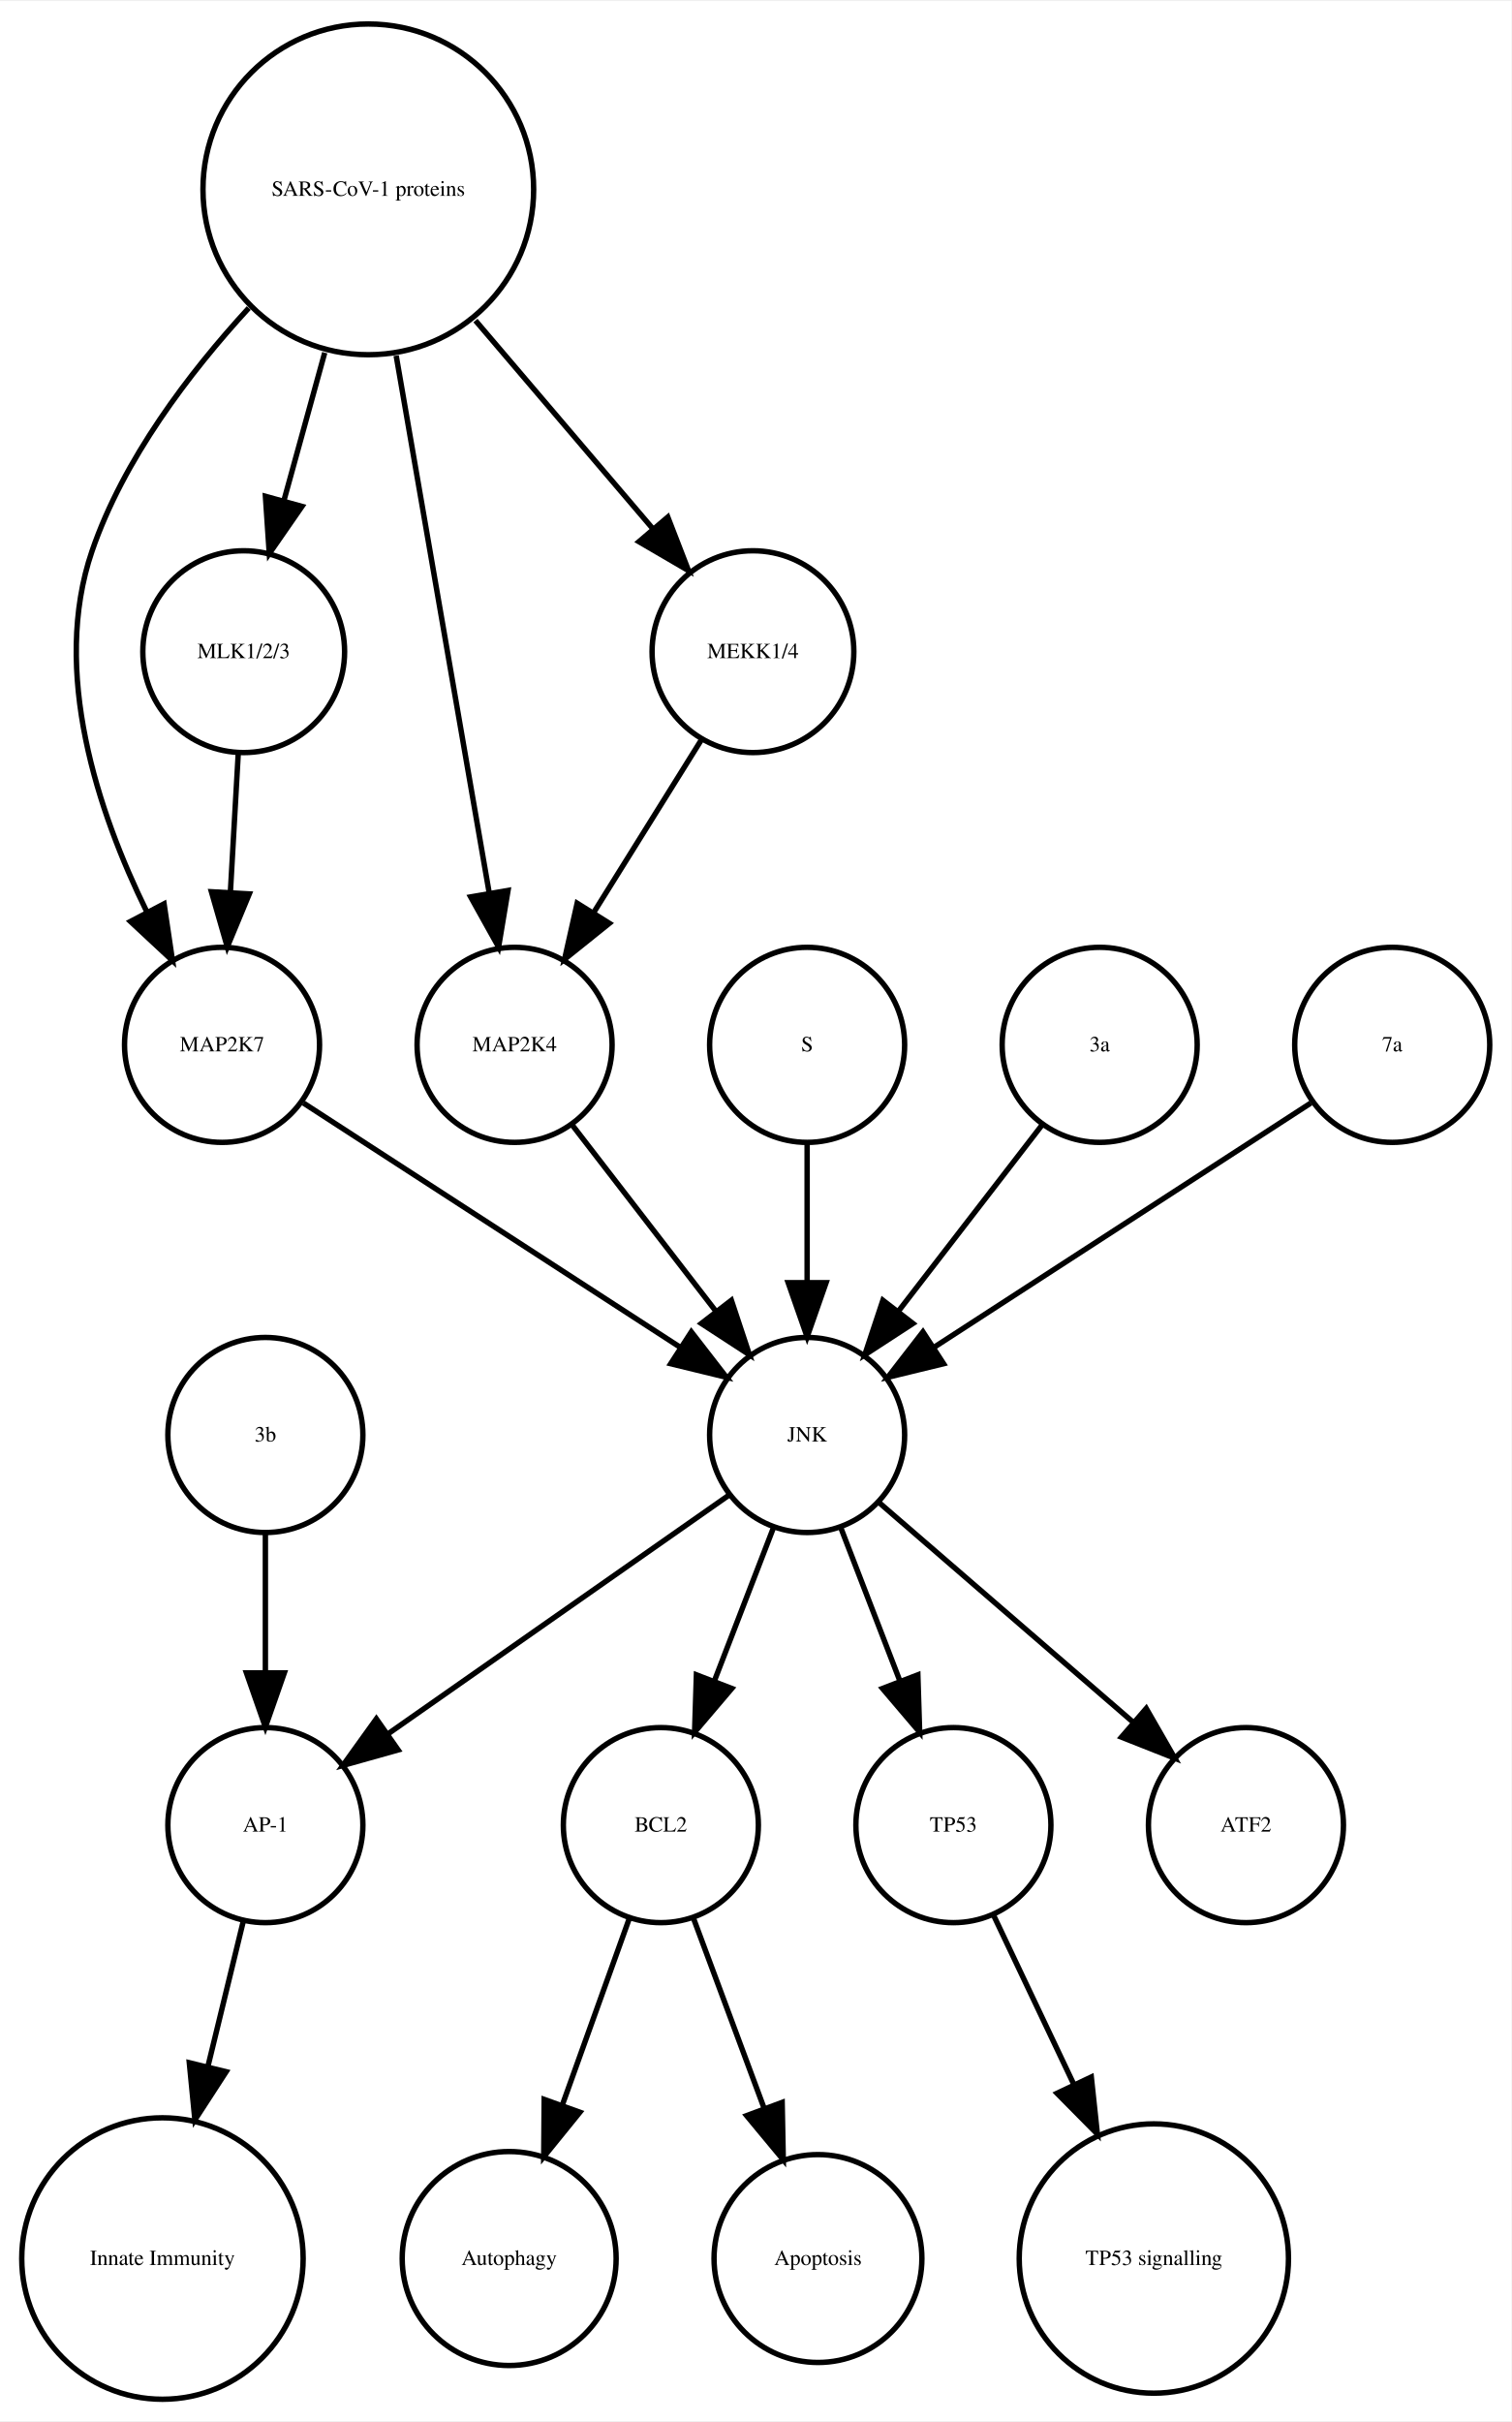
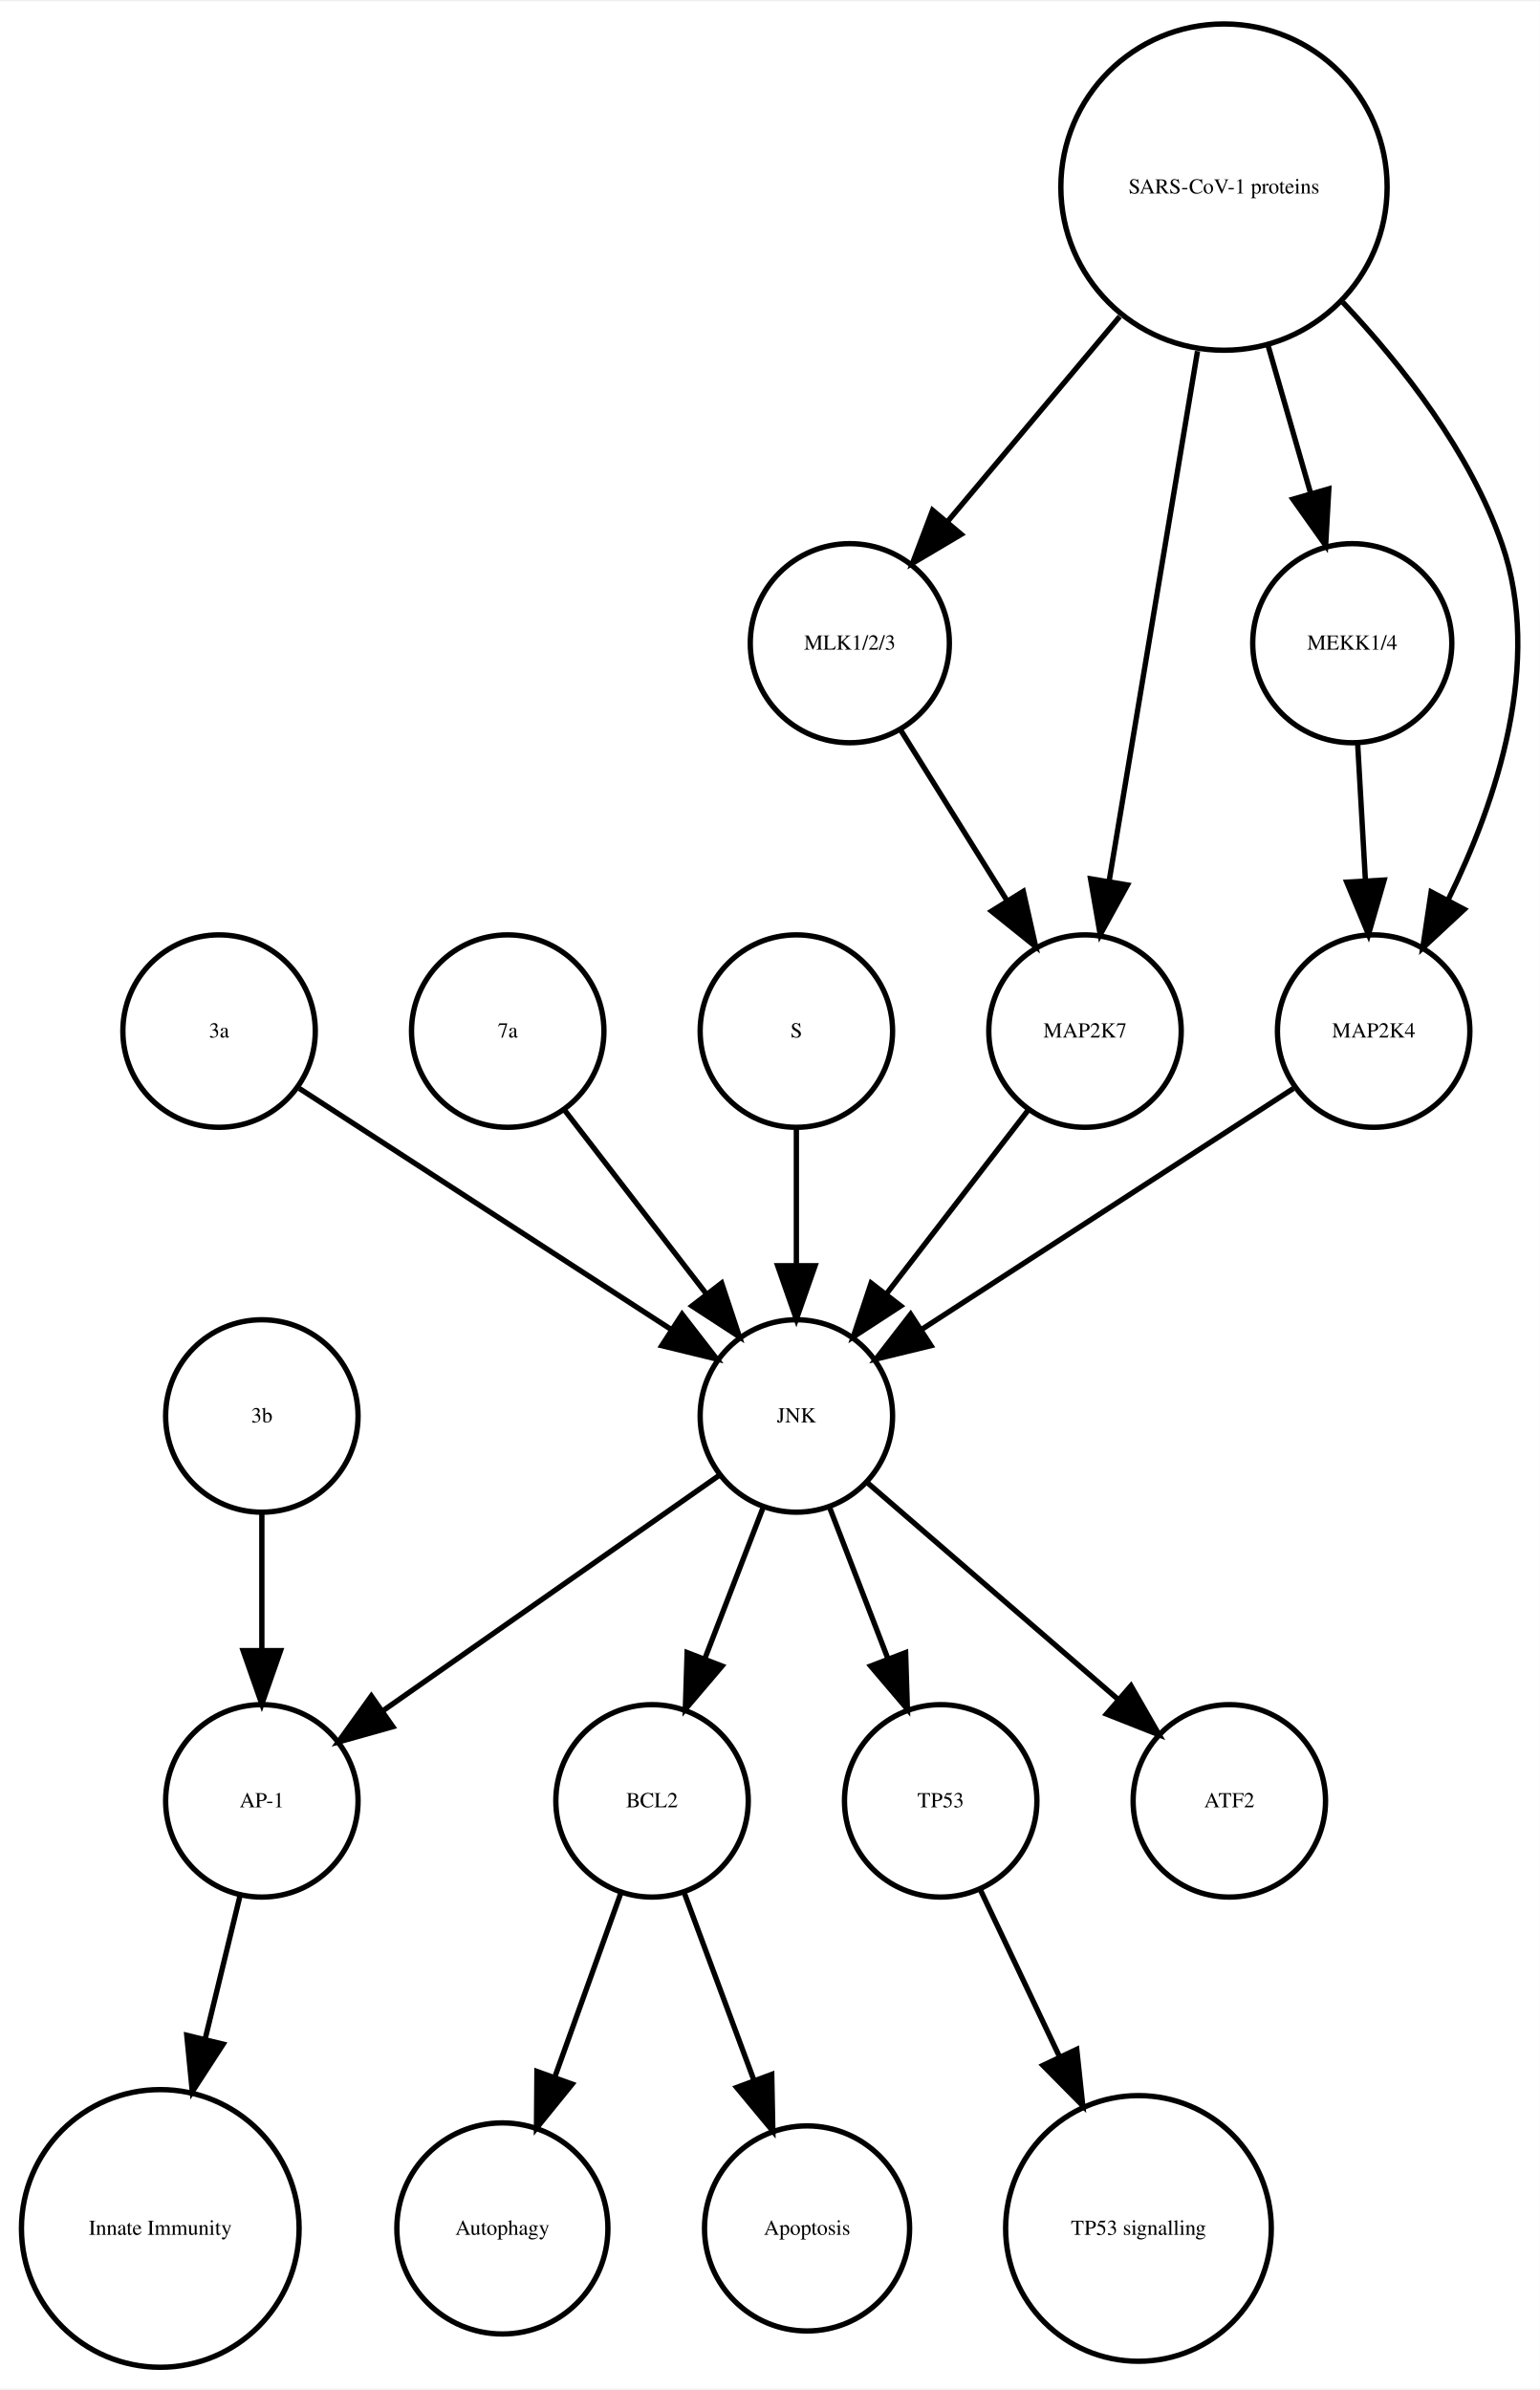
- <svg xmlns="http://www.w3.org/2000/svg" width="279pt" height="447pt" viewBox="0.00 0.00 278.99 446.61">
+ <svg xmlns="http://www.w3.org/2000/svg" width="288pt" height="447pt" viewBox="0.00 0.00 288.06 446.61">
  <g id="graph0" class="graph" transform="scale(1 1) rotate(0) translate(4 442.614)">
-     <polygon fill="white" stroke="none" points="-4,4 -4,-442.614 274.986,-442.614 274.986,4 -4,4" />
+     <polygon fill="white" stroke="none" points="-4,4 -4,-442.614 284.065,-442.614 284.065,4 -4,4" />
    <g id="node1" class="node">
      <ellipse fill="none" stroke="black" cx="117.986" cy="-105.972" rx="18" ry="18" />
      <text text-anchor="middle" x="117.986" y="-104.772" font-family="Times,serif" font-size="4.00">BCL2</text>
    </g>
    <g id="node2" class="node">
      <ellipse fill="none" stroke="black" cx="89.986" cy="-25.986" rx="19.745" ry="19.745" />
      <text text-anchor="middle" x="89.986" y="-24.786" font-family="Times,serif" font-size="4.00">Autophagy</text>
    </g>
    <g id="edge1" class="edge">
      <path fill="none" stroke="black" d="M112.185,-88.814C108.616,-78.876 103.951,-65.882 99.819,-54.373" />
      <polygon fill="black" stroke="black" points="103.039,-52.985 96.366,-44.756 96.451,-55.35 103.039,-52.985" />
    </g>
    <g id="node7" class="node">
      <ellipse fill="none" stroke="black" cx="146.986" cy="-25.986" rx="19.184" ry="19.184" />
      <text text-anchor="middle" x="146.986" y="-24.786" font-family="Times,serif" font-size="4.00">Apoptosis</text>
    </g>
    <g id="edge2" class="edge">
      <path fill="none" stroke="black" d="M123.995,-88.814C127.742,-78.738 132.657,-65.521 136.98,-53.895" />
      <polygon fill="black" stroke="black" points="140.378,-54.799 140.583,-44.206 133.817,-52.359 140.378,-54.799" />
    </g>
    <g id="node3" class="node">
      <ellipse fill="none" stroke="black" cx="44.986" cy="-105.972" rx="18" ry="18" />
      <text text-anchor="middle" x="44.986" y="-104.772" font-family="Times,serif" font-size="4.00">AP-1</text>
    </g>
    <g id="node4" class="node">
      <ellipse fill="none" stroke="black" cx="25.986" cy="-25.986" rx="25.972" ry="25.972" />
      <text text-anchor="middle" x="25.986" y="-24.786" font-family="Times,serif" font-size="4.00">Innate Immunity</text>
    </g>
    <g id="edge3" class="edge">
      <path fill="none" stroke="black" d="M40.864,-88.05C38.956,-80.221 36.617,-70.621 34.364,-61.371" />
      <polygon fill="black" stroke="black" points="37.744,-60.46 31.976,-51.573 30.943,-62.117 37.744,-60.46" />
    </g>
    <g id="node5" class="node">
      <ellipse fill="none" stroke="black" cx="171.986" cy="-105.972" rx="18" ry="18" />
      <text text-anchor="middle" x="171.986" y="-104.772" font-family="Times,serif" font-size="4.00">TP53</text>
    </g>
    <g id="node6" class="node">
      <ellipse fill="none" stroke="black" cx="208.986" cy="-25.986" rx="24.851" ry="24.851" />
      <text text-anchor="middle" x="208.986" y="-24.786" font-family="Times,serif" font-size="4.00">TP53 signalling</text>
    </g>
    <g id="edge4" class="edge">
      <path fill="none" stroke="black" d="M179.474,-89.191C183.72,-80.24 189.183,-68.725 194.253,-58.04" />
      <polygon fill="black" stroke="black" points="197.441,-59.485 198.566,-48.95 191.117,-56.484 197.441,-59.485" />
    </g>
    <g id="node8" class="node">
      <ellipse fill="none" stroke="black" cx="36.986" cy="-249.972" rx="18" ry="18" />
-       <text text-anchor="middle" x="36.986" y="-248.772" font-family="Times,serif" font-size="4.00">MAP2K7</text>
+       <text text-anchor="middle" x="36.986" y="-248.772" font-family="Times,serif" font-size="4.00">3a</text>
    </g>
-     <g id="node16" class="node">
+     <g id="node9" class="node">
      <ellipse fill="none" stroke="black" cx="144.986" cy="-177.972" rx="18" ry="18" />
      <text text-anchor="middle" x="144.986" y="-176.772" font-family="Times,serif" font-size="4.00">JNK</text>
    </g>
    <g id="edge5" class="edge">
      <path fill="none" stroke="black" d="M52.003,-239.239C70.058,-227.537 100.561,-207.766 121.683,-194.076" />
      <polygon fill="black" stroke="black" points="123.609,-196.999 130.097,-188.623 119.802,-191.125 123.609,-196.999" />
    </g>
-     <g id="node9" class="node">
+     <g id="edge8" class="edge">
+       <path fill="none" stroke="black" d="M138.724,-160.737C135.487,-152.344 131.461,-141.907 127.82,-132.468" />
+       <polygon fill="black" stroke="black" points="131.079,-131.19 124.214,-123.12 124.548,-133.709 131.079,-131.19" />
+     </g>
+     <g id="edge9" class="edge">
+       <path fill="none" stroke="black" d="M130.659,-166.943C114.173,-155.403 86.893,-136.307 67.549,-122.766" />
+       <polygon fill="black" stroke="black" points="69.487,-119.85 59.287,-116.983 65.472,-125.585 69.487,-119.85" />
+     </g>
+     <g id="edge6" class="edge">
+       <path fill="none" stroke="black" d="M151.248,-160.737C154.486,-152.344 158.511,-141.907 162.152,-132.468" />
+       <polygon fill="black" stroke="black" points="165.425,-133.709 165.758,-123.12 158.894,-131.19 165.425,-133.709" />
+     </g>
+     <g id="node13" class="node">
      <ellipse fill="none" stroke="black" cx="225.986" cy="-105.972" rx="18" ry="18" />
      <text text-anchor="middle" x="225.986" y="-104.772" font-family="Times,serif" font-size="4.00">ATF2</text>
    </g>
+     <g id="edge7" class="edge">
+       <path fill="none" stroke="black" d="M158.362,-165.413C171.101,-154.404 190.465,-137.669 205.213,-124.925" />
+       <polygon fill="black" stroke="black" points="207.582,-127.503 212.86,-118.316 203.005,-122.207 207.582,-127.503" />
+     </g>
    <g id="node10" class="node">
      <ellipse fill="none" stroke="black" cx="90.986" cy="-249.972" rx="18" ry="18" />
-       <text text-anchor="middle" x="90.986" y="-248.772" font-family="Times,serif" font-size="4.00">MAP2K4</text>
+       <text text-anchor="middle" x="90.986" y="-248.772" font-family="Times,serif" font-size="4.00">7a</text>
    </g>
-     <g id="edge6" class="edge">
+     <g id="edge10" class="edge">
      <path fill="none" stroke="black" d="M101.655,-235.143C109.199,-225.363 119.467,-212.052 128.115,-200.843" />
      <polygon fill="black" stroke="black" points="131.003,-202.829 134.34,-192.773 125.46,-198.553 131.003,-202.829" />
    </g>
    <g id="node11" class="node">
      <ellipse fill="none" stroke="black" cx="144.986" cy="-249.972" rx="18" ry="18" />
      <text text-anchor="middle" x="144.986" y="-248.772" font-family="Times,serif" font-size="4.00">S</text>
    </g>
-     <g id="edge7" class="edge">
+     <g id="edge11" class="edge">
      <path fill="none" stroke="black" d="M144.986,-231.669C144.986,-223.955 144.986,-214.685 144.986,-206.085" />
      <polygon fill="black" stroke="black" points="148.486,-206.077 144.986,-196.077 141.486,-206.077 148.486,-206.077" />
    </g>
    <g id="node12" class="node">
-       <ellipse fill="none" stroke="black" cx="63.986" cy="-407.855" rx="30.52" ry="30.52" />
-       <text text-anchor="middle" x="63.986" y="-406.655" font-family="Times,serif" font-size="4.00">SARS-CoV-1 proteins</text>
+       <ellipse fill="none" stroke="black" cx="44.986" cy="-177.972" rx="18" ry="18" />
+       <text text-anchor="middle" x="44.986" y="-176.772" font-family="Times,serif" font-size="4.00">3b</text>
    </g>
-     <g id="edge8" class="edge">
-       <path fill="none" stroke="black" d="M41.919,-385.953C30.935,-374.003 18.788,-358.045 12.986,-341.095 5.385,-318.891 14.085,-292.938 23.064,-274.601" />
-       <polygon fill="black" stroke="black" points="26.284,-275.998 27.84,-265.518 20.088,-272.74 26.284,-275.998" />
-     </g>
-     <g id="edge11" class="edge">
-       <path fill="none" stroke="black" d="M69.128,-377.167C74.072,-348.625 81.481,-305.85 86.275,-278.173" />
-       <polygon fill="black" stroke="black" points="89.776,-278.468 88.034,-268.018 82.878,-277.274 89.776,-278.468" />
-     </g>
-     <g id="node13" class="node">
-       <ellipse fill="none" stroke="black" cx="40.986" cy="-322.534" rx="18.623" ry="18.623" />
-       <text text-anchor="middle" x="40.986" y="-321.334" font-family="Times,serif" font-size="4.00">MLK1/2/3</text>
-     </g>
-     <g id="edge10" class="edge">
-       <path fill="none" stroke="black" d="M55.942,-377.713C53.484,-368.808 50.794,-359.063 48.381,-350.322" />
-       <polygon fill="black" stroke="black" points="51.741,-349.342 45.706,-340.634 44.994,-351.205 51.741,-349.342" />
+     <g id="edge12" class="edge">
+       <path fill="none" stroke="black" d="M44.986,-159.669C44.986,-151.955 44.986,-142.685 44.986,-134.085" />
+       <polygon fill="black" stroke="black" points="48.486,-134.077 44.986,-124.077 41.486,-134.077 48.486,-134.077" />
    </g>
    <g id="node14" class="node">
-       <ellipse fill="none" stroke="black" cx="134.986" cy="-322.534" rx="18.623" ry="18.623" />
-       <text text-anchor="middle" x="134.986" y="-321.334" font-family="Times,serif" font-size="4.00">MEKK1/4</text>
-     </g>
-     <g id="edge9" class="edge">
-       <path fill="none" stroke="black" d="M83.764,-383.645C94.032,-371.595 106.499,-356.964 116.563,-345.154" />
-       <polygon fill="black" stroke="black" points="119.268,-347.376 123.09,-337.495 113.94,-342.836 119.268,-347.376" />
-     </g>
-     <g id="edge12" class="edge">
-       <path fill="none" stroke="black" d="M39.977,-303.728C39.536,-295.949 39.009,-286.654 38.521,-278.049" />
-       <polygon fill="black" stroke="black" points="42.014,-277.828 37.954,-268.042 35.026,-278.224 42.014,-277.828" />
-     </g>
-     <g id="edge13" class="edge">
-       <path fill="none" stroke="black" d="M125.439,-306.223C119.652,-296.944 112.152,-284.916 105.628,-274.453" />
-       <polygon fill="black" stroke="black" points="108.475,-272.403 100.213,-265.77 102.535,-276.107 108.475,-272.403" />
+       <ellipse fill="none" stroke="black" cx="154.986" cy="-322.534" rx="18.623" ry="18.623" />
+       <text text-anchor="middle" x="154.986" y="-321.334" font-family="Times,serif" font-size="4.00">MLK1/2/3</text>
    </g>
    <g id="node15" class="node">
      <ellipse fill="none" stroke="black" cx="198.986" cy="-249.972" rx="18" ry="18" />
-       <text text-anchor="middle" x="198.986" y="-248.772" font-family="Times,serif" font-size="4.00">3a</text>
+       <text text-anchor="middle" x="198.986" y="-248.772" font-family="Times,serif" font-size="4.00">MAP2K7</text>
+     </g>
+     <g id="edge13" class="edge">
+       <path fill="none" stroke="black" d="M164.534,-306.223C170.32,-296.944 177.82,-284.916 184.344,-274.453" />
+       <polygon fill="black" stroke="black" points="187.438,-276.107 189.759,-265.77 181.498,-272.403 187.438,-276.107" />
    </g>
    <g id="edge14" class="edge">
      <path fill="none" stroke="black" d="M188.318,-235.143C180.774,-225.363 170.505,-212.052 161.857,-200.843" />
      <polygon fill="black" stroke="black" points="164.512,-198.553 155.633,-192.773 158.97,-202.829 164.512,-198.553" />
    </g>
-     <g id="edge17" class="edge">
-       <path fill="none" stroke="black" d="M138.724,-160.737C135.487,-152.344 131.461,-141.907 127.82,-132.468" />
-       <polygon fill="black" stroke="black" points="131.079,-131.19 124.214,-123.12 124.548,-133.709 131.079,-131.19" />
-     </g>
-     <g id="edge16" class="edge">
-       <path fill="none" stroke="black" d="M130.659,-166.943C114.173,-155.403 86.893,-136.307 67.549,-122.766" />
-       <polygon fill="black" stroke="black" points="69.487,-119.85 59.287,-116.983 65.472,-125.585 69.487,-119.85" />
-     </g>
-     <g id="edge15" class="edge">
-       <path fill="none" stroke="black" d="M151.248,-160.737C154.486,-152.344 158.511,-141.907 162.152,-132.468" />
-       <polygon fill="black" stroke="black" points="165.425,-133.709 165.758,-123.12 158.894,-131.19 165.425,-133.709" />
-     </g>
-     <g id="edge18" class="edge">
-       <path fill="none" stroke="black" d="M158.362,-165.413C171.101,-154.404 190.465,-137.669 205.213,-124.925" />
-       <polygon fill="black" stroke="black" points="207.582,-127.503 212.86,-118.316 203.005,-122.207 207.582,-127.503" />
-     </g>
-     <g id="node17" class="node">
-       <ellipse fill="none" stroke="black" cx="44.986" cy="-177.972" rx="18" ry="18" />
-       <text text-anchor="middle" x="44.986" y="-176.772" font-family="Times,serif" font-size="4.00">3b</text>
-     </g>
-     <g id="edge19" class="edge">
-       <path fill="none" stroke="black" d="M44.986,-159.669C44.986,-151.955 44.986,-142.685 44.986,-134.085" />
-       <polygon fill="black" stroke="black" points="48.486,-134.077 44.986,-124.077 41.486,-134.077 48.486,-134.077" />
+     <g id="node16" class="node">
+       <ellipse fill="none" stroke="black" cx="248.986" cy="-322.534" rx="18.623" ry="18.623" />
+       <text text-anchor="middle" x="248.986" y="-321.334" font-family="Times,serif" font-size="4.00">MEKK1/4</text>
    </g>
    <g id="node18" class="node">
      <ellipse fill="none" stroke="black" cx="252.986" cy="-249.972" rx="18" ry="18" />
-       <text text-anchor="middle" x="252.986" y="-248.772" font-family="Times,serif" font-size="4.00">7a</text>
+       <text text-anchor="middle" x="252.986" y="-248.772" font-family="Times,serif" font-size="4.00">MAP2K4</text>
+     </g>
+     <g id="edge15" class="edge">
+       <path fill="none" stroke="black" d="M249.996,-303.728C250.437,-295.949 250.963,-286.654 251.451,-278.049" />
+       <polygon fill="black" stroke="black" points="254.947,-278.224 252.019,-268.042 247.958,-277.828 254.947,-278.224" />
+     </g>
+     <g id="node17" class="node">
+       <ellipse fill="none" stroke="black" cx="224.986" cy="-407.855" rx="30.52" ry="30.52" />
+       <text text-anchor="middle" x="224.986" y="-406.655" font-family="Times,serif" font-size="4.00">SARS-CoV-1 proteins</text>
+     </g>
+     <g id="edge19" class="edge">
+       <path fill="none" stroke="black" d="M205.487,-383.645C195.364,-371.595 183.072,-356.964 173.15,-345.154" />
+       <polygon fill="black" stroke="black" points="175.827,-342.9 166.715,-337.495 170.468,-347.403 175.827,-342.9" />
+     </g>
+     <g id="edge18" class="edge">
+       <path fill="none" stroke="black" d="M220.035,-377.167C215.274,-348.625 208.139,-305.85 203.523,-278.173" />
+       <polygon fill="black" stroke="black" points="206.927,-277.305 201.829,-268.018 200.022,-278.457 206.927,-277.305" />
+     </g>
+     <g id="edge17" class="edge">
+       <path fill="none" stroke="black" d="M233.246,-378.18C235.818,-369.248 238.646,-359.431 241.187,-350.612" />
+       <polygon fill="black" stroke="black" points="244.6,-351.408 244.004,-340.83 237.873,-349.47 244.6,-351.408" />
+     </g>
+     <g id="edge16" class="edge">
+       <path fill="none" stroke="black" d="M247.207,-386.319C258.475,-374.361 271.013,-358.28 276.986,-341.095 284.692,-318.927 275.978,-292.97 266.967,-274.621" />
+       <polygon fill="black" stroke="black" points="269.934,-272.744 262.173,-265.532 263.742,-276.01 269.934,-272.744" />
    </g>
    <g id="edge20" class="edge">
      <path fill="none" stroke="black" d="M237.969,-239.239C219.915,-227.537 189.411,-207.766 168.29,-194.076" />
      <polygon fill="black" stroke="black" points="170.171,-191.125 159.876,-188.623 166.363,-196.999 170.171,-191.125" />
    </g>
  </g>
</svg>
